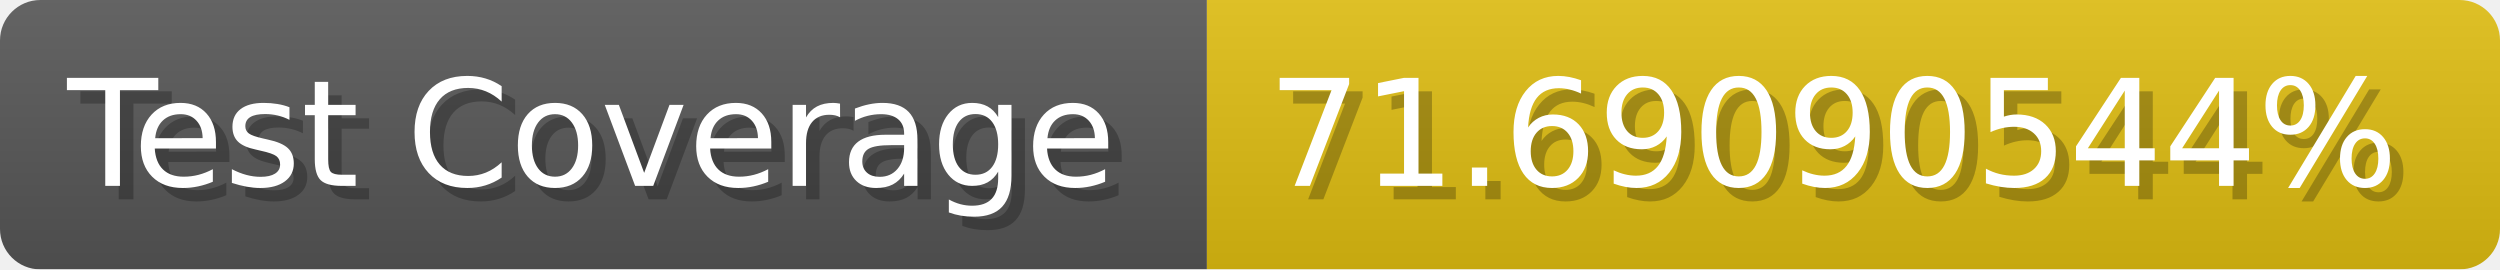
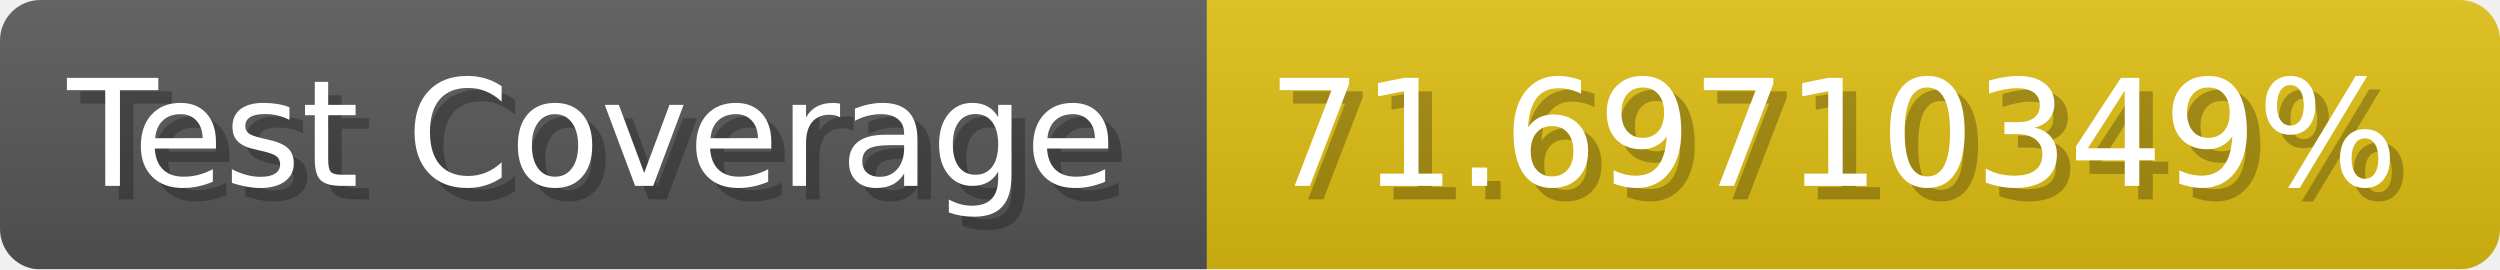
- <svg xmlns="http://www.w3.org/2000/svg" width="185.6" height="20" viewBox="0 0 1856 200" role="img" aria-label="Test Coverage: 71.69090544%">
+ <svg xmlns="http://www.w3.org/2000/svg" width="185.6" height="20" viewBox="0 0 1856 200" role="img" aria-label="Test Coverage: 71.69710349%">
  <linearGradient id="a" x2="0" y2="100%">
    <stop offset="0" stop-opacity=".1" stop-color="#EEE" />
    <stop offset="1" stop-opacity=".1" />
  </linearGradient>
  <mask id="m">
    <rect width="1856" height="200" rx="30" fill="#FFF" />
  </mask>
  <g mask="url(#m)">
    <rect width="896" height="200" fill="#555" />
    <rect width="960" height="200" fill="#DB1" x="896" />
    <rect width="1856" height="200" fill="url(#a)" />
  </g>
  <g aria-hidden="true" fill="#fff" text-anchor="start" font-family="Verdana,DejaVu Sans,sans-serif" font-size="110">
    <text x="60" y="148" textLength="796" fill="#000" opacity="0.25">Test Coverage</text>
    <text x="50" y="138" textLength="796">Test Coverage</text>
-     <text x="951" y="148" textLength="860" fill="#000" opacity="0.25">71.69090544%</text>
-     <text x="941" y="138" textLength="860">71.69090544%</text>
+     <text x="951" y="148" textLength="860" fill="#000" opacity="0.25">71.69710349%</text>
+     <text x="941" y="138" textLength="860">71.69710349%</text>
  </g>
</svg>
